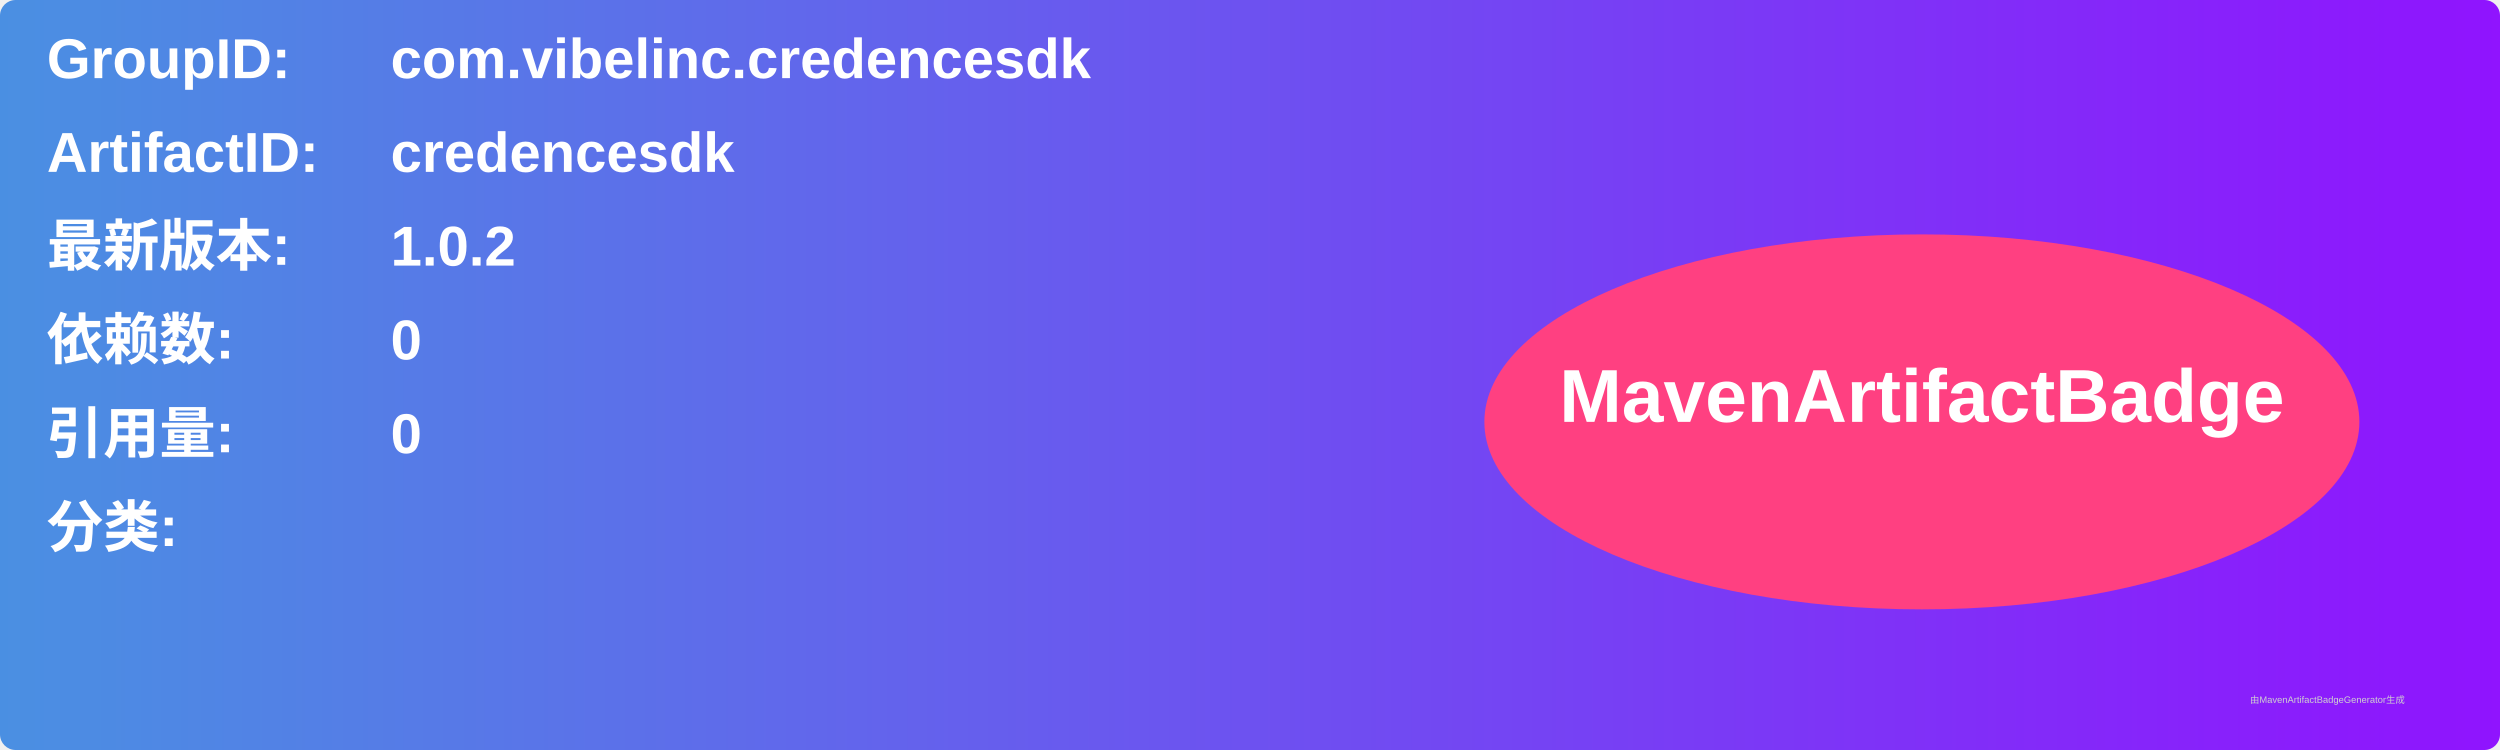
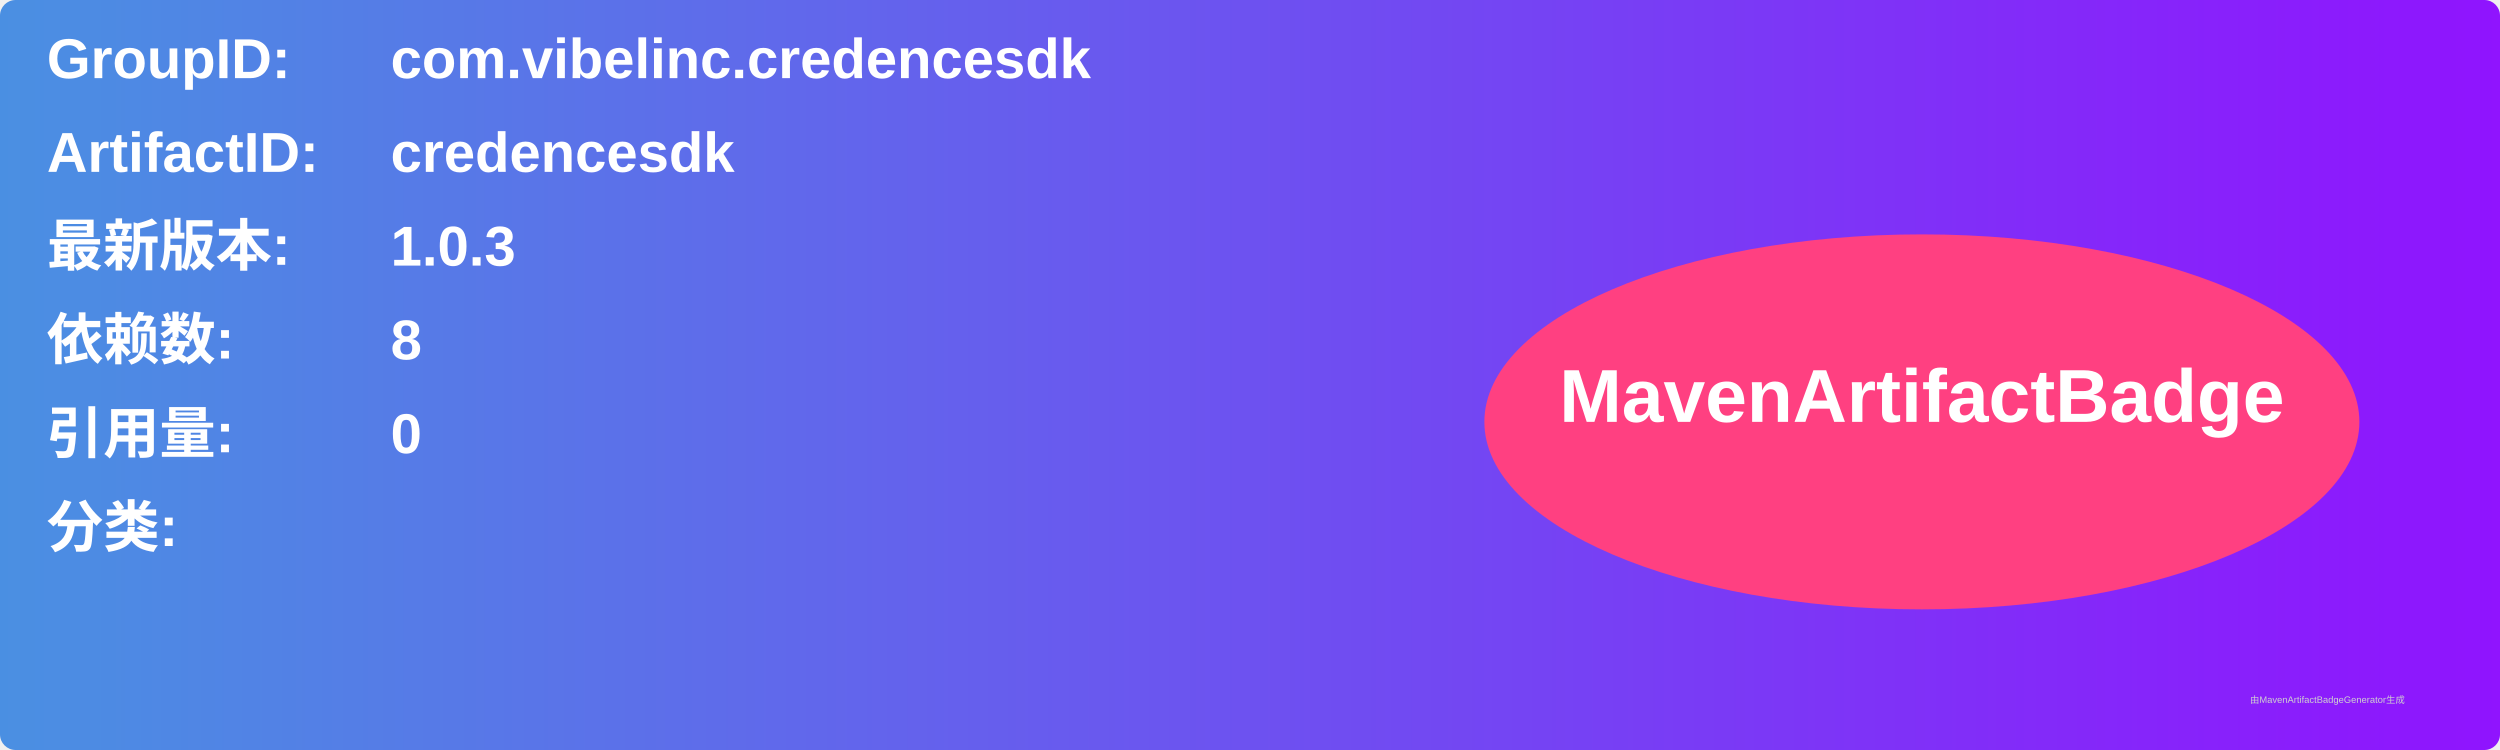
<svg xmlns="http://www.w3.org/2000/svg" width="800" height="240" viewBox="0 0 800 240">
  <linearGradient id="grad" x1="0%" y1="0%" x2="100%" y2="0%">
    <stop offset="0%" stop-color="#4a90e2" />
    <stop offset="100%" stop-color="#9013fe" />
  </linearGradient>
  <rect width="100%" height="100%" rx="5" ry="5" fill="url(#grad)" />
  <g transform="translate(15, 15)">
    <text x="0" y="10" font-family="Arial" font-size="18" fill="white" font-weight="bold" width="260">GroupID:</text>
    <text x="110" y="10" font-family="Arial" font-size="18" fill="white" font-weight="bold" width="460">com.vibelinc.credencesdk</text>
    <text x="0" y="40" font-family="Arial" font-size="18" fill="white" font-weight="bold" width="260">ArtifactID:</text>
    <text x="110" y="40" font-family="Arial" font-size="18" fill="white" font-weight="bold" width="460">credencesdk</text>
    <text x="0" y="70" font-family="Arial" font-size="18" fill="white" font-weight="bold">最新版本:</text>
    <text x="110" y="70" font-family="Arial" font-size="18" fill="white" font-weight="bold">
-       <tspan font-weight="bold">1.0.2</tspan>
+       <tspan font-weight="bold">1.0.3</tspan>
    </text>
    <text x="0" y="100" font-family="Arial" font-size="18" fill="white" font-weight="bold">依赖数: </text>
    <text x="110" y="100" font-family="Arial" font-size="18" fill="white">
-       <tspan font-weight="bold">0</tspan>
+       <tspan font-weight="bold">8</tspan>
    </text>
    <text x="0" y="130" font-family="Arial" font-size="18" fill="white" font-weight="bold">引用量: </text>
    <text x="110" y="130" font-family="Arial" font-size="18" fill="white">
      <tspan font-weight="bold">0</tspan>
    </text>
    <text x="0" y="160" font-family="Arial" font-size="18" fill="white" font-weight="bold">分类:</text>
    <text x="10" y="190" font-family="Arial" font-size="10" fill="white">
      <tspan font-weight="bold" />
    </text>
    <ellipse cx="600" cy="120" rx="140" ry="60" fill="#ff4081" />
    <text x="600" y="120" text-anchor="middle" font-family="Arial" font-size="24" fill="white" font-weight="bold">MavenArtifactBadge</text>
  </g>
  <text x="720" y="225" font-family="Arial" font-size="3" fill="#d0d0d0">由MavenArtifactBadgeGenerator生成</text>
</svg>
